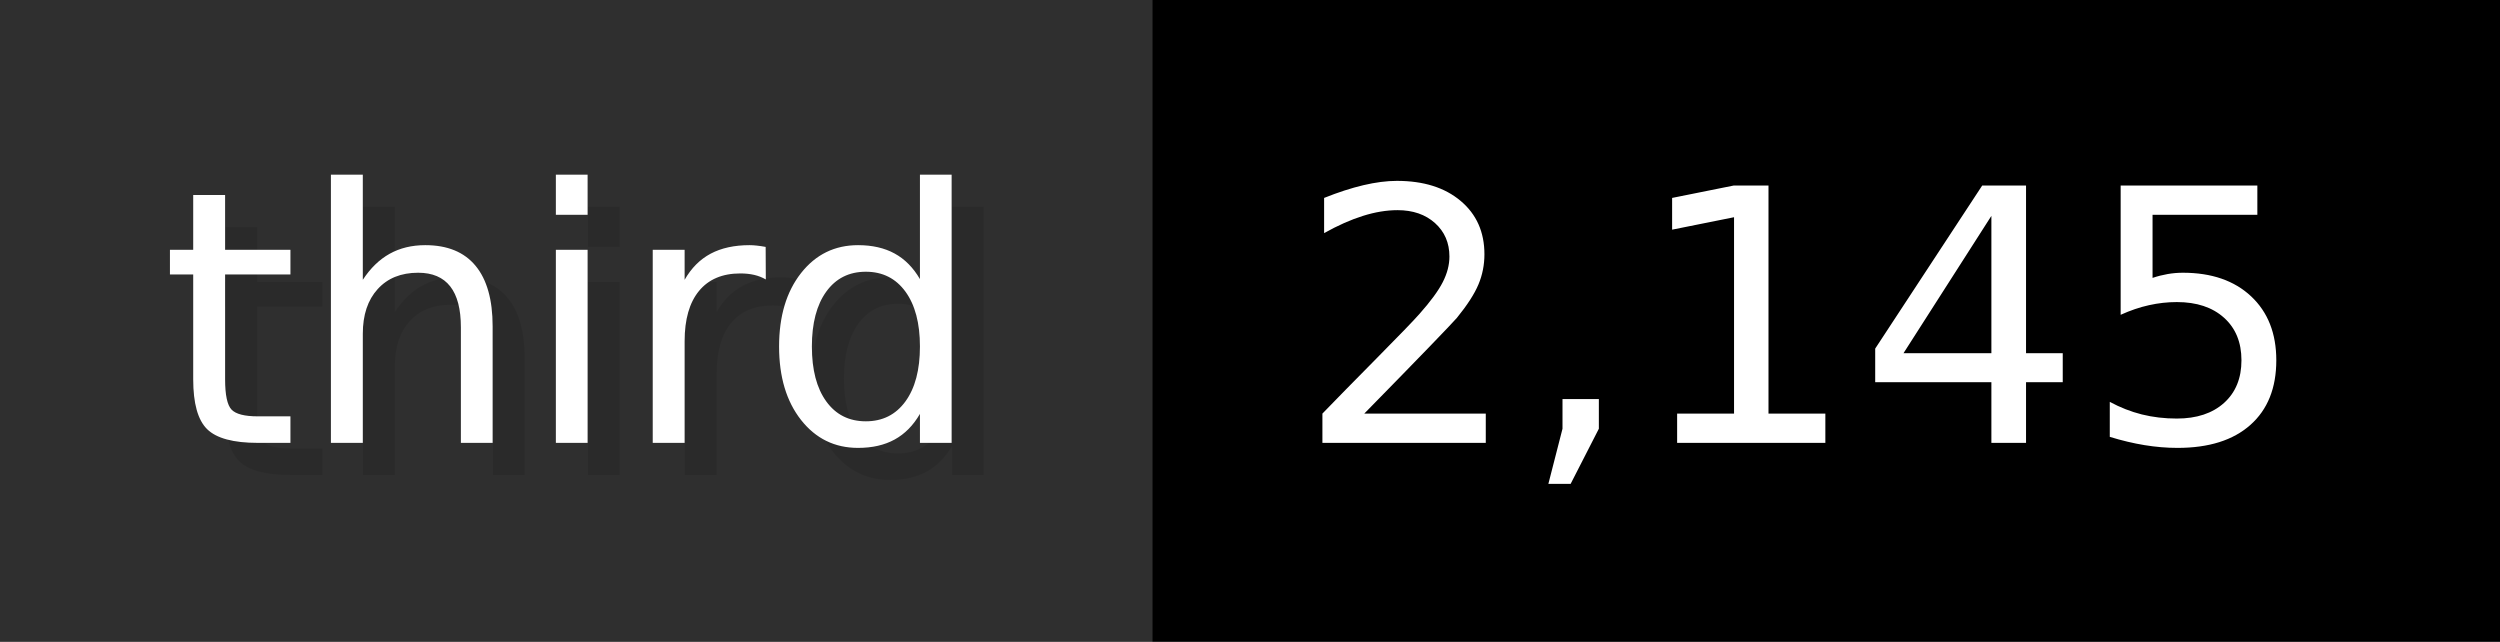
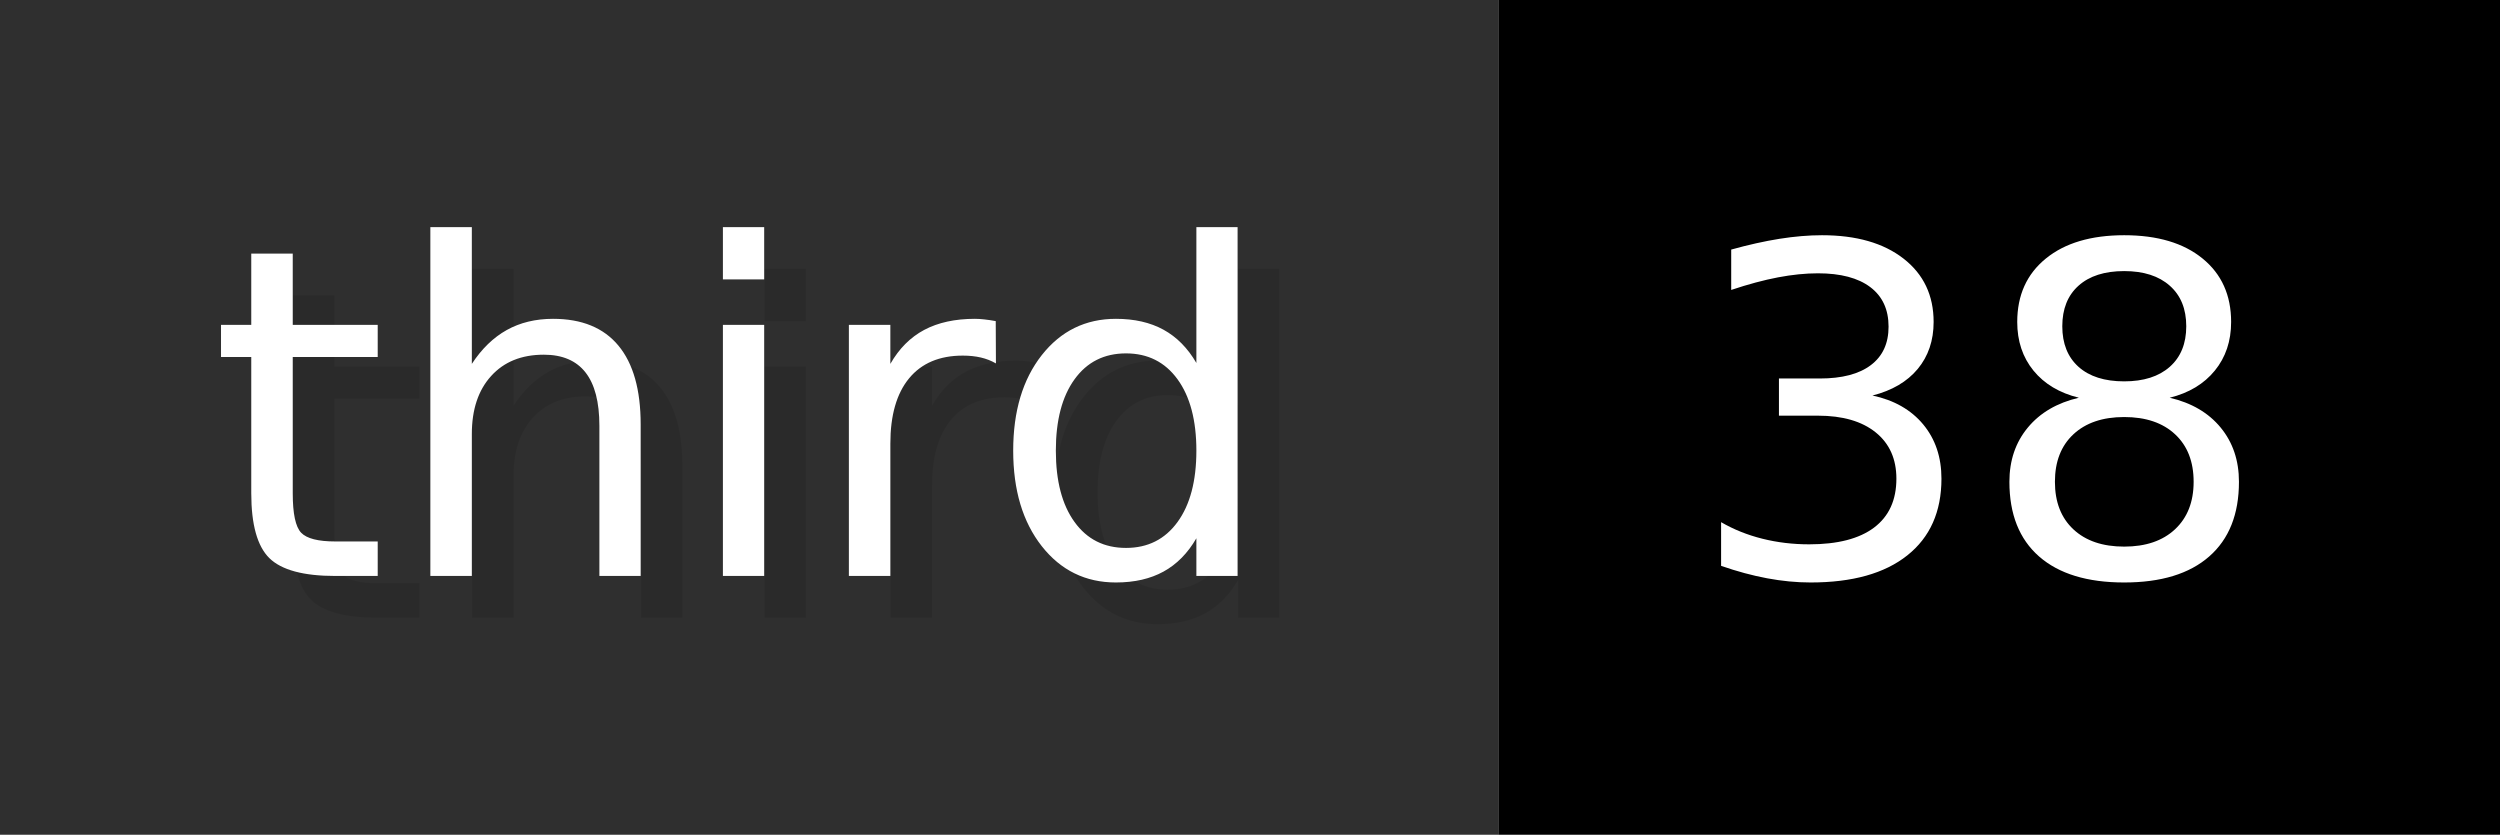
- <svg xmlns="http://www.w3.org/2000/svg" width="77.9" height="20" viewBox="0 0 779 200" role="img" aria-label="third: 2,145">
+ <svg xmlns="http://www.w3.org/2000/svg" width="59.9" height="20" viewBox="0 0 599 200" role="img" aria-label="third: 38">
  <g>
    <rect fill="#2F2F2F" width="359" height="200" />
-     <rect fill="#" x="359" width="420" height="200" />
+     <rect fill="#" x="359" width="240" height="200" />
  </g>
  <g aria-hidden="true" fill="#fff" text-anchor="start" font-family="Verdana,DejaVu Sans,sans-serif" font-size="110">
    <text x="60" y="148" textLength="259" fill="#000" opacity="0.1">third</text>
    <text x="50" y="138" textLength="259">third</text>
-     <text x="414" y="148" textLength="320" fill="#000" opacity="0.1">2,145</text>
-     <text x="404" y="138" textLength="320">2,145</text>
+     <text x="414" y="148" textLength="140" fill="#000" opacity="0.1">38</text>
+     <text x="404" y="138" textLength="140">38</text>
  </g>
</svg>
